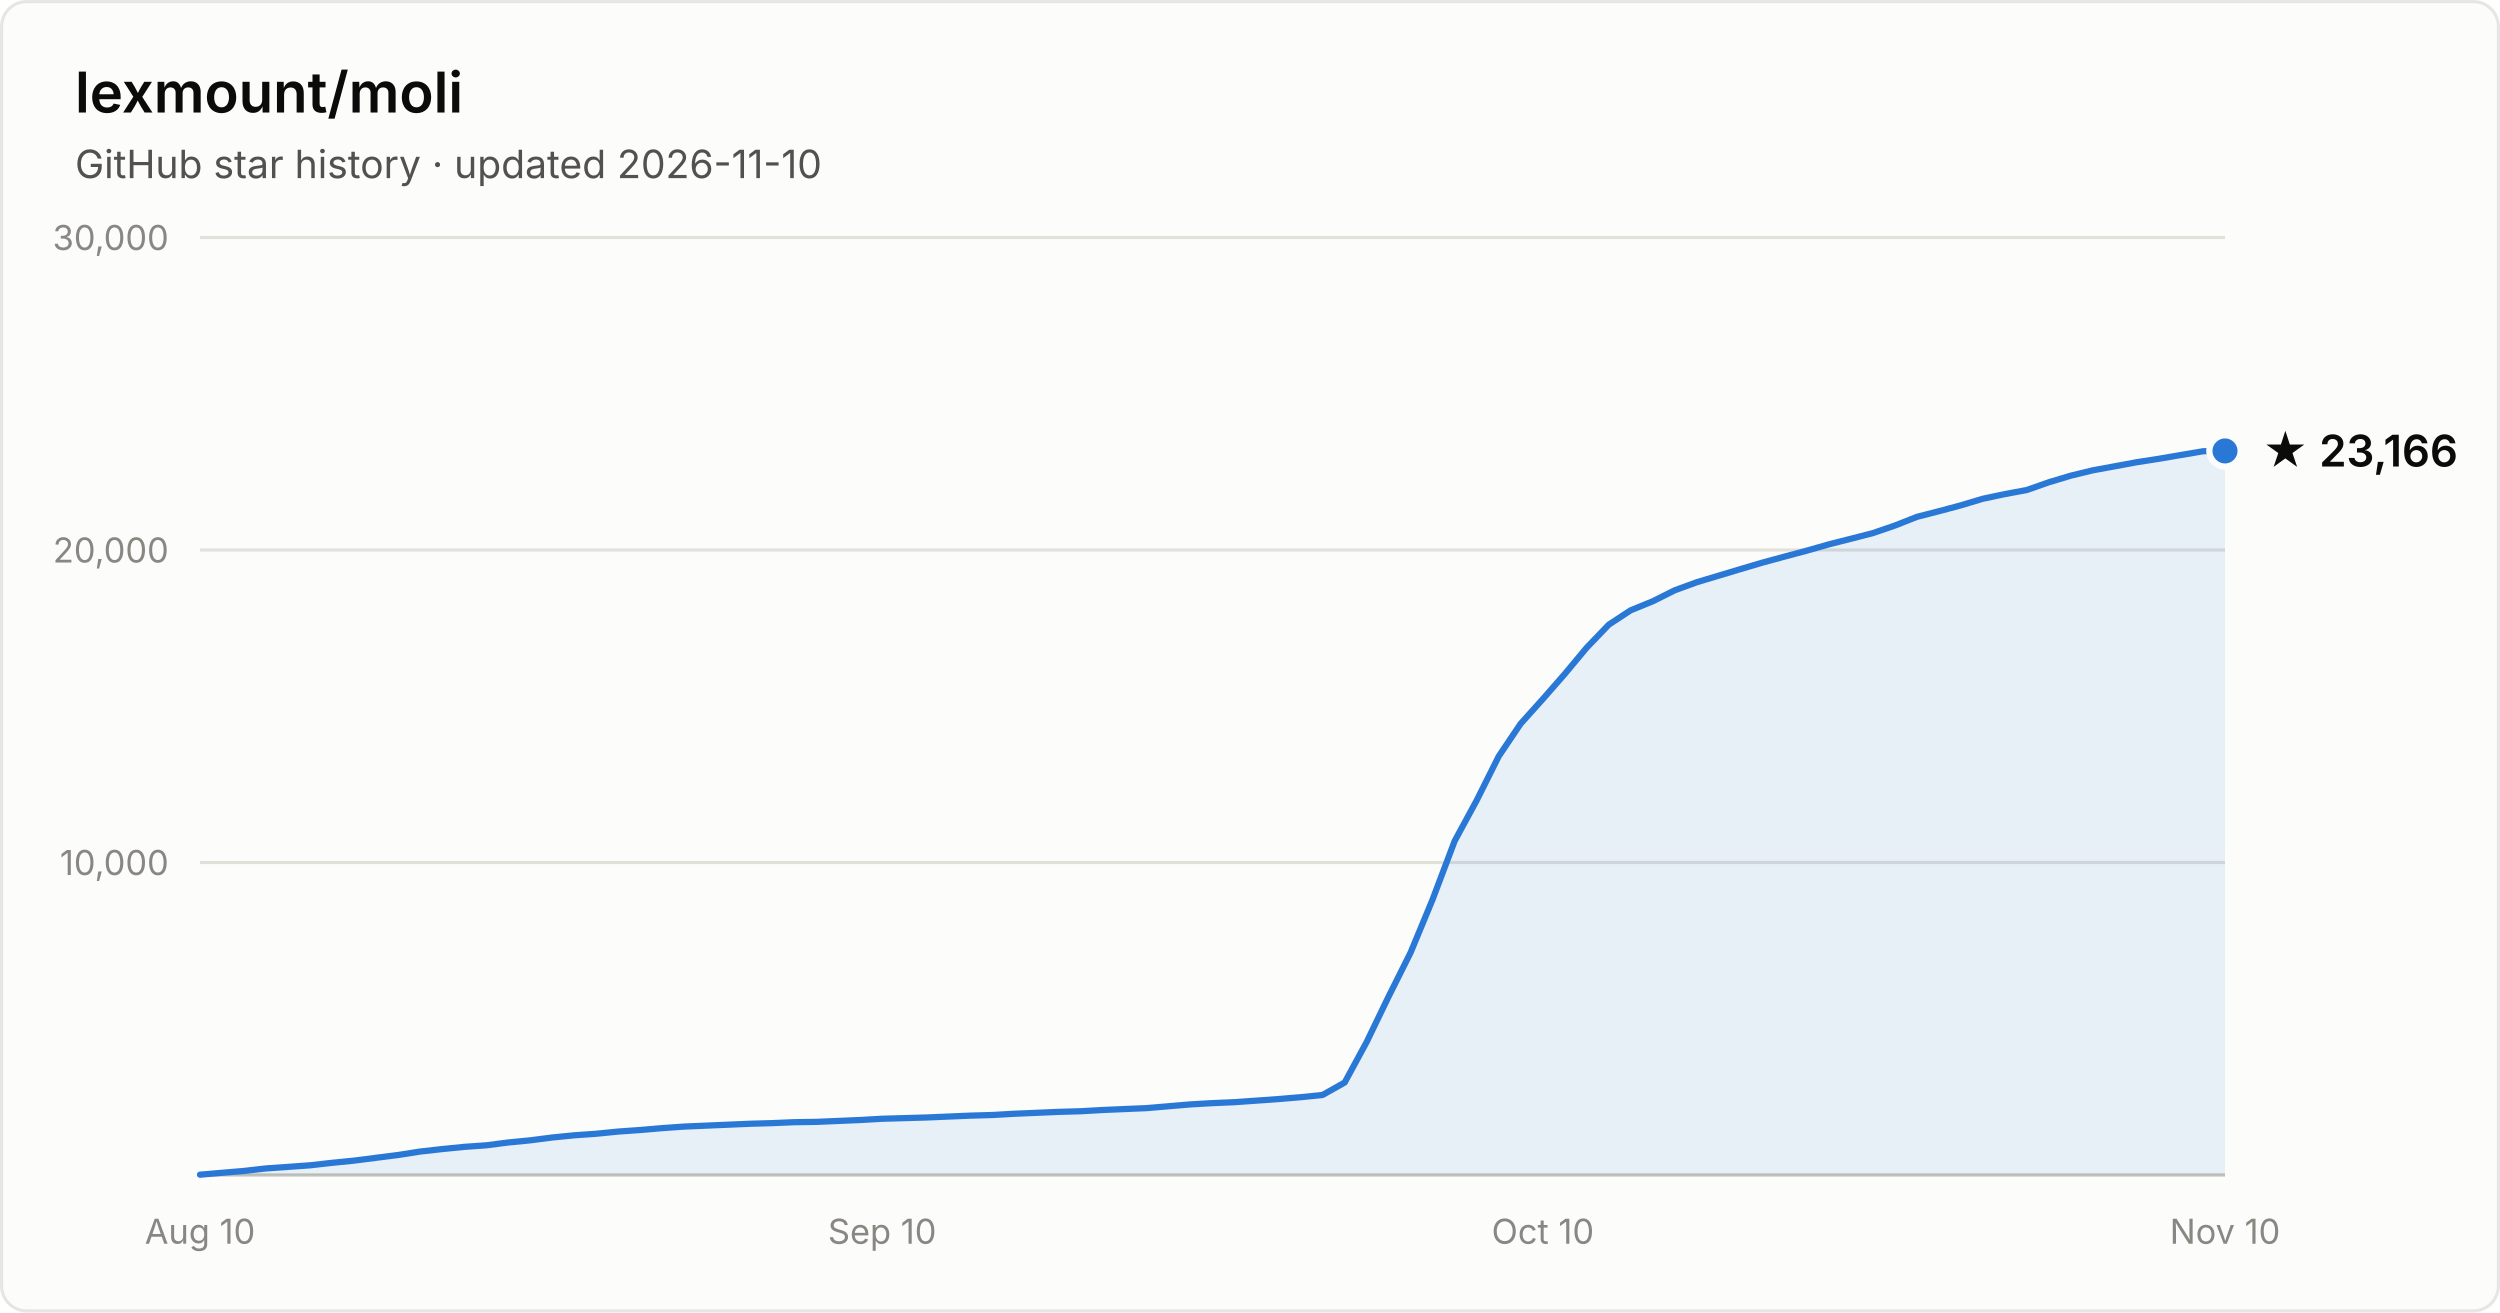
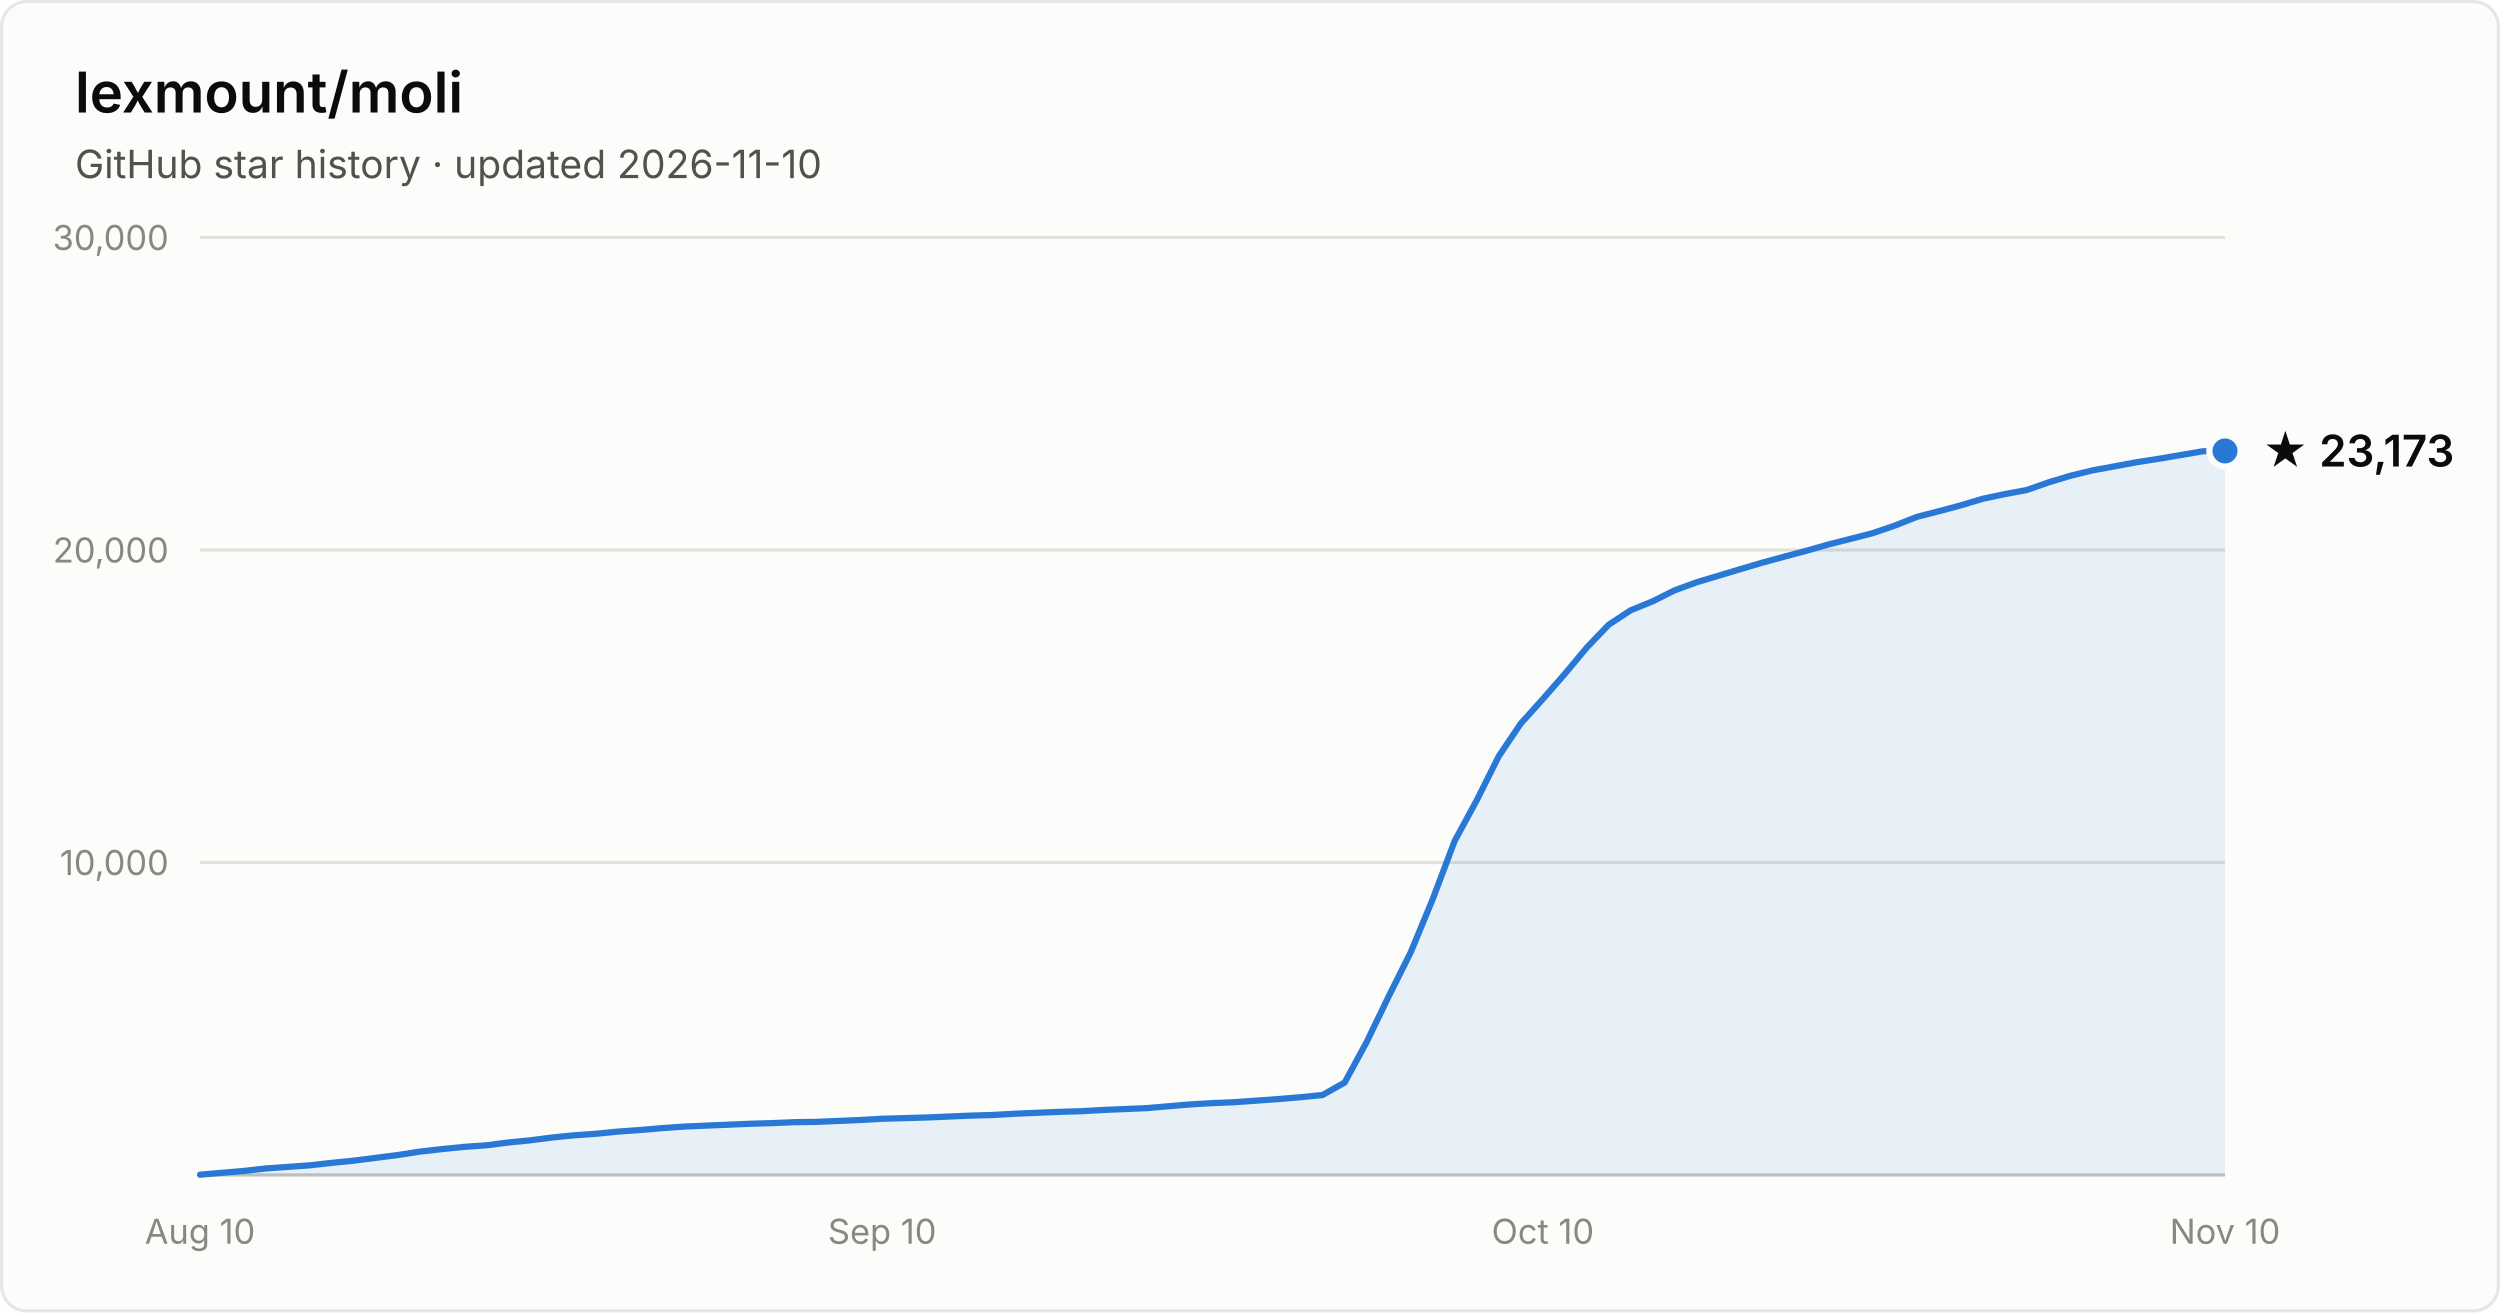
- <svg xmlns="http://www.w3.org/2000/svg" width="800" height="420" viewBox="0 0 800 420" font-family="system-ui, -apple-system, Segoe UI, sans-serif" role="img" aria-label="Star history of lexmount/moli: 23,166 stars as of 2026-11-10">
+ <svg xmlns="http://www.w3.org/2000/svg" width="800" height="420" viewBox="0 0 800 420" font-family="system-ui, -apple-system, Segoe UI, sans-serif" role="img" aria-label="Star history of lexmount/moli: 23,173 stars as of 2026-11-10">
  <rect x="0.5" y="0.5" width="799" height="419" rx="8" fill="#fcfcfb" stroke="rgba(11,11,11,0.10)" />
  <text x="24" y="36" fill="#0b0b0b" font-size="18" font-weight="600">lexmount/moli</text>
  <text x="24" y="57" fill="#52514e" font-size="12.5">GitHub star history · updated 2026-11-10</text>
  <line x1="64" y1="276.0" x2="712" y2="276.0" stroke="#e1e0d9" stroke-width="1" />
  <text x="54" y="280.0" text-anchor="end" fill="#898781" font-size="11" style="font-variant-numeric:tabular-nums">10,000</text>
  <line x1="64" y1="176.0" x2="712" y2="176.0" stroke="#e1e0d9" stroke-width="1" />
  <text x="54" y="180.0" text-anchor="end" fill="#898781" font-size="11" style="font-variant-numeric:tabular-nums">20,000</text>
  <line x1="64" y1="76.0" x2="712" y2="76.0" stroke="#e1e0d9" stroke-width="1" />
  <text x="54" y="80.0" text-anchor="end" fill="#898781" font-size="11" style="font-variant-numeric:tabular-nums">30,000</text>
  <line x1="64" y1="376" x2="712" y2="376" stroke="#c3c2b7" stroke-width="1" />
  <text x="64.0" y="398" text-anchor="middle" fill="#898781" font-size="11" style="font-variant-numeric:tabular-nums">Aug 10</text>
  <text x="282.3" y="398" text-anchor="middle" fill="#898781" font-size="11" style="font-variant-numeric:tabular-nums">Sep 10</text>
  <text x="493.7" y="398" text-anchor="middle" fill="#898781" font-size="11" style="font-variant-numeric:tabular-nums">Oct 10</text>
  <text x="712.0" y="398" text-anchor="middle" fill="#898781" font-size="11" style="font-variant-numeric:tabular-nums">Nov 10</text>
  <path d="M64.0 375.9 L71.0 375.3 L78.1 374.7 L85.1 373.9 L92.2 373.4 L99.2 372.9 L106.3 372.1 L113.3 371.4 L120.3 370.5 L127.4 369.6 L134.4 368.5 L141.5 367.7 L148.5 367.0 L155.6 366.5 L162.6 365.6 L169.7 364.9 L176.7 364.0 L183.7 363.3 L190.8 362.8 L197.8 362.1 L204.9 361.6 L211.9 361.0 L219.0 360.5 L226.0 360.2 L233.0 359.9 L240.1 359.6 L247.1 359.4 L254.2 359.1 L261.2 359.0 L268.3 358.7 L275.3 358.4 L282.3 358.0 L289.4 357.8 L296.4 357.6 L303.5 357.3 L310.5 357.0 L317.6 356.8 L324.6 356.4 L331.7 356.1 L338.7 355.8 L345.7 355.6 L352.8 355.2 L359.8 354.9 L366.9 354.6 L373.9 354.0 L381.0 353.4 L388.0 353.0 L395.0 352.7 L402.1 352.2 L409.1 351.7 L416.2 351.1 L423.2 350.4 L430.3 346.4 L437.3 333.5 L444.3 319.0 L451.4 304.8 L458.4 287.9 L465.5 269.1 L472.5 256.2 L479.6 242.0 L486.6 231.6 L493.7 223.7 L500.7 215.7 L507.7 207.3 L514.8 199.9 L521.8 195.3 L528.9 192.4 L535.9 188.9 L543.0 186.3 L550.0 184.2 L557.0 182.1 L564.1 180.0 L571.1 178.1 L578.2 176.2 L585.2 174.2 L592.3 172.4 L599.3 170.6 L606.3 168.2 L613.4 165.4 L620.4 163.6 L627.5 161.7 L634.5 159.6 L641.6 158.1 L648.6 156.8 L655.7 154.3 L662.7 152.2 L669.7 150.5 L676.8 149.2 L683.8 147.9 L690.9 146.8 L697.9 145.6 L705.0 144.4 L712.0 144.3 L712.0 376 L64.0 376 Z" fill="#2a78d6" fill-opacity="0.1" />
  <path d="M64.0 375.9 L71.0 375.3 L78.1 374.7 L85.1 373.9 L92.2 373.4 L99.2 372.9 L106.3 372.1 L113.3 371.4 L120.3 370.5 L127.4 369.6 L134.4 368.5 L141.5 367.7 L148.5 367.0 L155.6 366.5 L162.6 365.6 L169.7 364.9 L176.7 364.0 L183.7 363.3 L190.8 362.8 L197.8 362.1 L204.9 361.6 L211.9 361.0 L219.0 360.5 L226.0 360.2 L233.0 359.9 L240.1 359.6 L247.1 359.4 L254.2 359.1 L261.2 359.0 L268.3 358.7 L275.3 358.4 L282.3 358.0 L289.4 357.8 L296.4 357.6 L303.5 357.3 L310.5 357.0 L317.6 356.8 L324.6 356.4 L331.7 356.1 L338.7 355.8 L345.7 355.6 L352.8 355.2 L359.8 354.9 L366.9 354.6 L373.9 354.0 L381.0 353.4 L388.0 353.0 L395.0 352.7 L402.1 352.2 L409.1 351.7 L416.2 351.1 L423.2 350.4 L430.3 346.4 L437.3 333.5 L444.3 319.0 L451.4 304.8 L458.4 287.9 L465.5 269.1 L472.5 256.2 L479.6 242.0 L486.6 231.6 L493.7 223.7 L500.7 215.7 L507.7 207.3 L514.8 199.9 L521.8 195.3 L528.9 192.4 L535.9 188.9 L543.0 186.3 L550.0 184.2 L557.0 182.1 L564.1 180.0 L571.1 178.1 L578.2 176.2 L585.2 174.2 L592.3 172.4 L599.3 170.6 L606.3 168.2 L613.4 165.4 L620.4 163.6 L627.5 161.7 L634.5 159.6 L641.6 158.1 L648.6 156.8 L655.7 154.3 L662.7 152.2 L669.7 150.5 L676.8 149.2 L683.8 147.9 L690.9 146.8 L697.9 145.6 L705.0 144.4 L712.0 144.3" fill="none" stroke="#2a78d6" stroke-width="2" stroke-linejoin="round" stroke-linecap="round" />
  <circle cx="712.0" cy="144.3" r="5" fill="#2a78d6" stroke="#fcfcfb" stroke-width="2" />
-   <text x="724.0" y="149.3" fill="#0b0b0b" font-size="14" font-weight="600">★ 23,166</text>
+   <text x="724.0" y="149.3" fill="#0b0b0b" font-size="14" font-weight="600">★ 23,173</text>
</svg>
